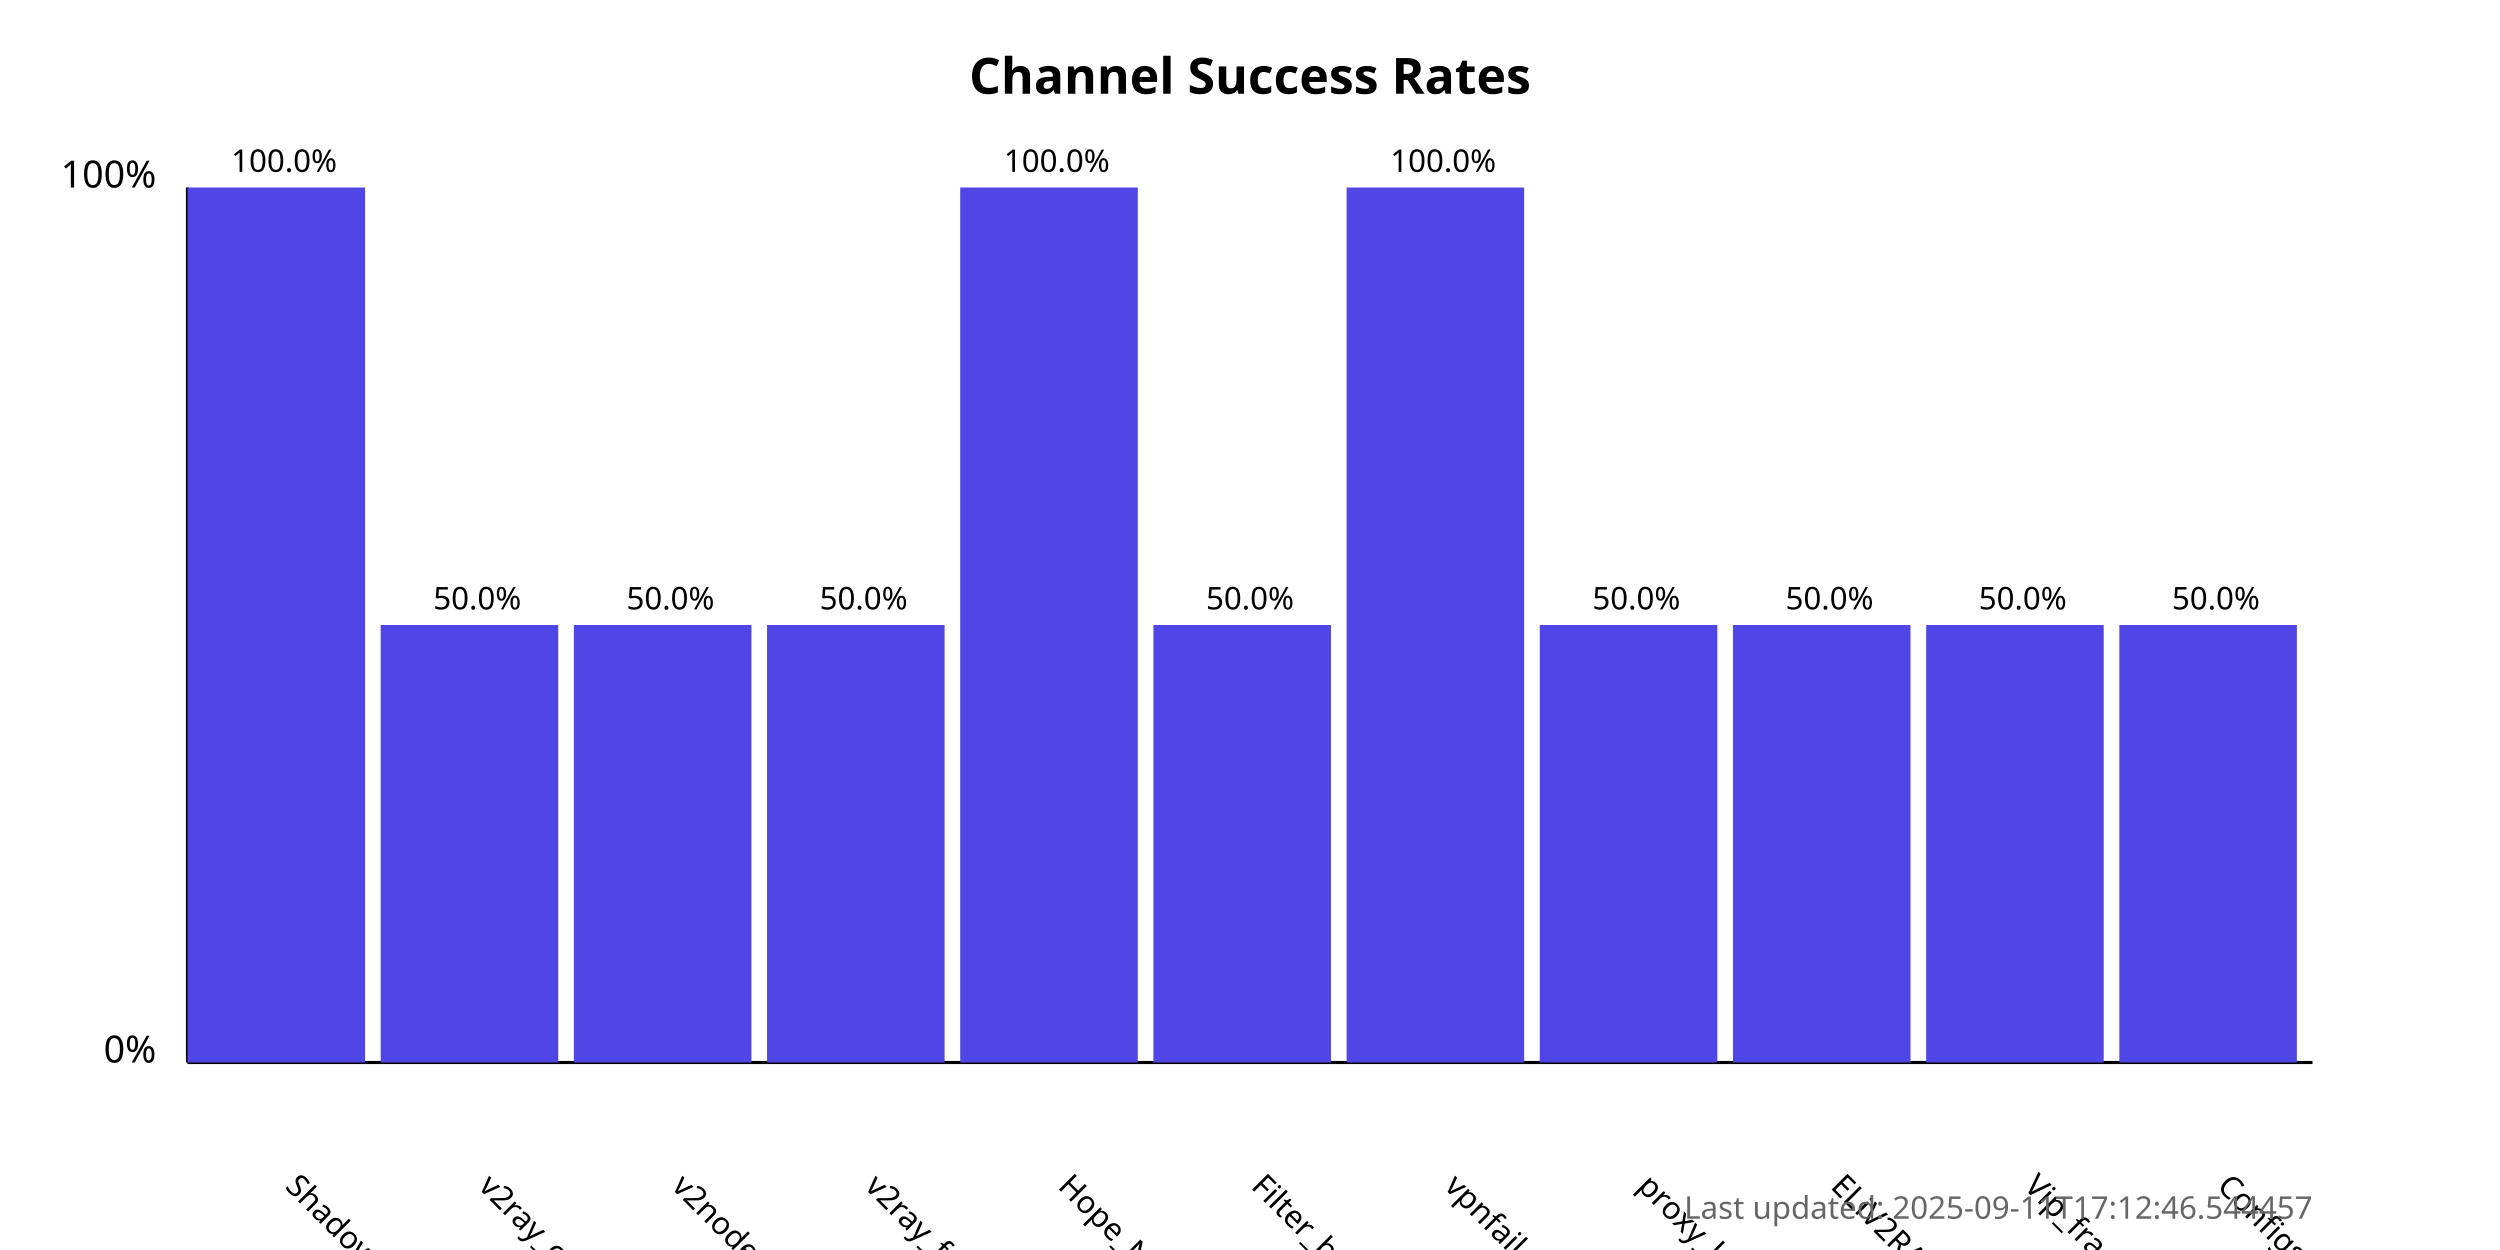
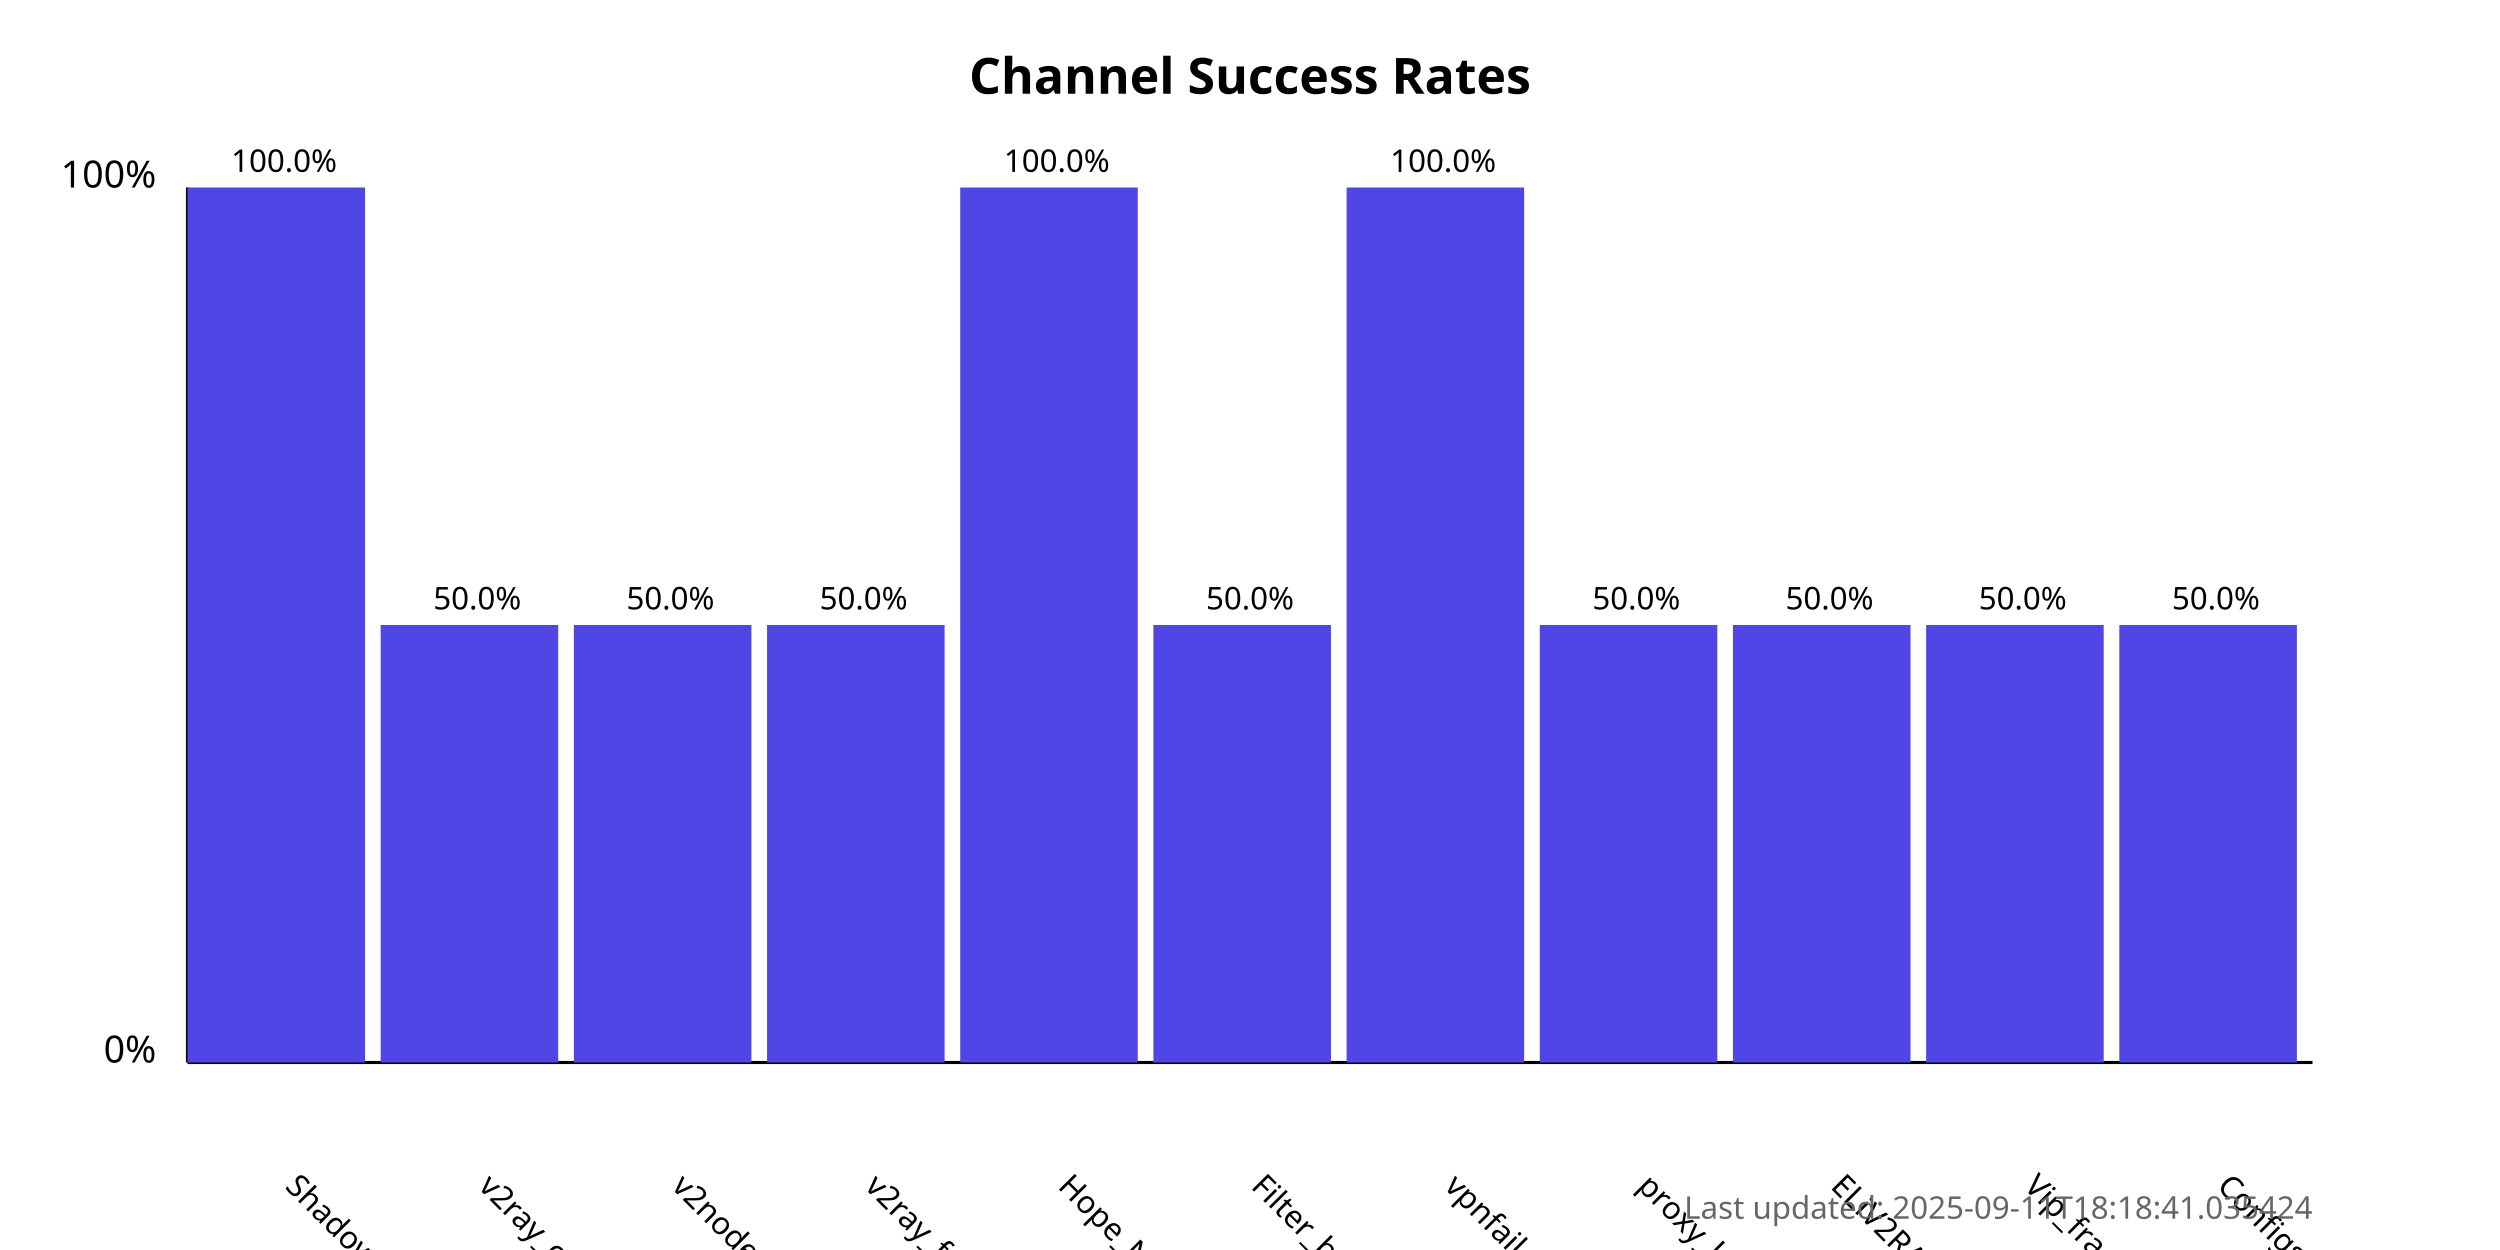
<svg xmlns="http://www.w3.org/2000/svg" width="800" height="400">
  <style>
            .chart-title { font: bold 16px sans-serif; }
            .axis-label { font: 12px sans-serif; }
            .tick-label { font: 10px sans-serif; }
            .bar { fill: #4f46e5; }
            .bar:hover { fill: #6366f1; }
            .timestamp { font: 10px sans-serif; fill: #666; }
        </style>
  <text x="400.0" y="30" text-anchor="middle" class="chart-title">
            Channel Success Rates
        </text>
  <line x1="60" y1="340" x2="60" y2="60" stroke="black" stroke-width="1" />
  <line x1="60" y1="340" x2="740" y2="340" stroke="black" stroke-width="1" />
  <text x="50" y="340" text-anchor="end" class="axis-label">0%</text>
  <text x="50" y="60" text-anchor="end" class="axis-label">100%</text>
  <g>
    <rect x="60" y="60.0" width="56.818" height="280.0" class="bar" />
    <text x="90.909" y="380" transform="rotate(45, 90.90909, 380)" text-anchor="start" class="tick-label">
                ShadowProxy66
            </text>
    <text x="90.909" y="55.0" text-anchor="middle" class="tick-label">
                100.0%
            </text>
  </g>
  <g>
    <rect x="121.818" y="200.0" width="56.818" height="140.0" class="bar" />
    <text x="152.727" y="380" transform="rotate(45, 152.7273, 380)" text-anchor="start" class="tick-label">
                v2ray_configs_pool
            </text>
    <text x="152.727" y="195.0" text-anchor="middle" class="tick-label">
                50.0%
            </text>
  </g>
  <g>
    <rect x="183.636" y="200.0" width="56.818" height="140.0" class="bar" />
    <text x="214.545" y="380" transform="rotate(45, 214.5455, 380)" text-anchor="start" class="tick-label">
                v2nodes
            </text>
    <text x="214.545" y="195.0" text-anchor="middle" class="tick-label">
                50.0%
            </text>
  </g>
  <g>
    <rect x="245.455" y="200.0" width="56.818" height="140.0" class="bar" />
    <text x="276.364" y="380" transform="rotate(45, 276.3636, 380)" text-anchor="start" class="tick-label">
                v2ray_free_conf
            </text>
    <text x="276.364" y="195.0" text-anchor="middle" class="tick-label">
                50.0%
            </text>
  </g>
  <g>
    <rect x="307.273" y="60.0" width="56.818" height="280.0" class="bar" />
    <text x="338.182" y="380" transform="rotate(45, 338.1818, 380)" text-anchor="start" class="tick-label">
                Hope_Net
            </text>
    <text x="338.182" y="55.0" text-anchor="middle" class="tick-label">
                100.0%
            </text>
  </g>
  <g>
    <rect x="369.091" y="200.0" width="56.818" height="140.0" class="bar" />
    <text x="400.0" y="380" transform="rotate(45, 400.0, 380)" text-anchor="start" class="tick-label">
                Filter_breaker
            </text>
    <text x="400.0" y="195.0" text-anchor="middle" class="tick-label">
                50.0%
            </text>
  </g>
  <g>
    <rect x="430.909" y="60.0" width="56.818" height="280.0" class="bar" />
    <text x="461.818" y="380" transform="rotate(45, 461.8182, 380)" text-anchor="start" class="tick-label">
                vpnfail_vless
            </text>
    <text x="461.818" y="55.0" text-anchor="middle" class="tick-label">
                100.0%
            </text>
  </g>
  <g>
    <rect x="492.727" y="200.0" width="56.818" height="140.0" class="bar" />
    <text x="523.636" y="380" transform="rotate(45, 523.6364, 380)" text-anchor="start" class="tick-label">
                proxy_kafee
            </text>
    <text x="523.636" y="195.0" text-anchor="middle" class="tick-label">
                50.0%
            </text>
  </g>
  <g>
    <rect x="554.545" y="200.0" width="56.818" height="140.0" class="bar" />
    <text x="585.455" y="380" transform="rotate(45, 585.4545, 380)" text-anchor="start" class="tick-label">
                ELiV2RAY
            </text>
    <text x="585.455" y="195.0" text-anchor="middle" class="tick-label">
                50.0%
            </text>
  </g>
  <g>
    <rect x="616.364" y="200.0" width="56.818" height="140.0" class="bar" />
    <text x="647.273" y="380" transform="rotate(45, 647.2727, 380)" text-anchor="start" class="tick-label">
                Vip_fragment_v2ray
            </text>
    <text x="647.273" y="195.0" text-anchor="middle" class="tick-label">
                50.0%
            </text>
  </g>
  <g>
    <rect x="678.182" y="200.0" width="56.818" height="140.0" class="bar" />
    <text x="709.091" y="380" transform="rotate(45, 709.0909, 380)" text-anchor="start" class="tick-label">
                ConfigsHubPlus
            </text>
    <text x="709.091" y="195.0" text-anchor="middle" class="tick-label">
                50.0%
            </text>
  </g>
  <text x="740" y="390" text-anchor="end" class="timestamp">
-             Last updated: 2025-09-11T17:12:46.544457
+             Last updated: 2025-09-11T18:18:41.035424
        </text>
</svg>
